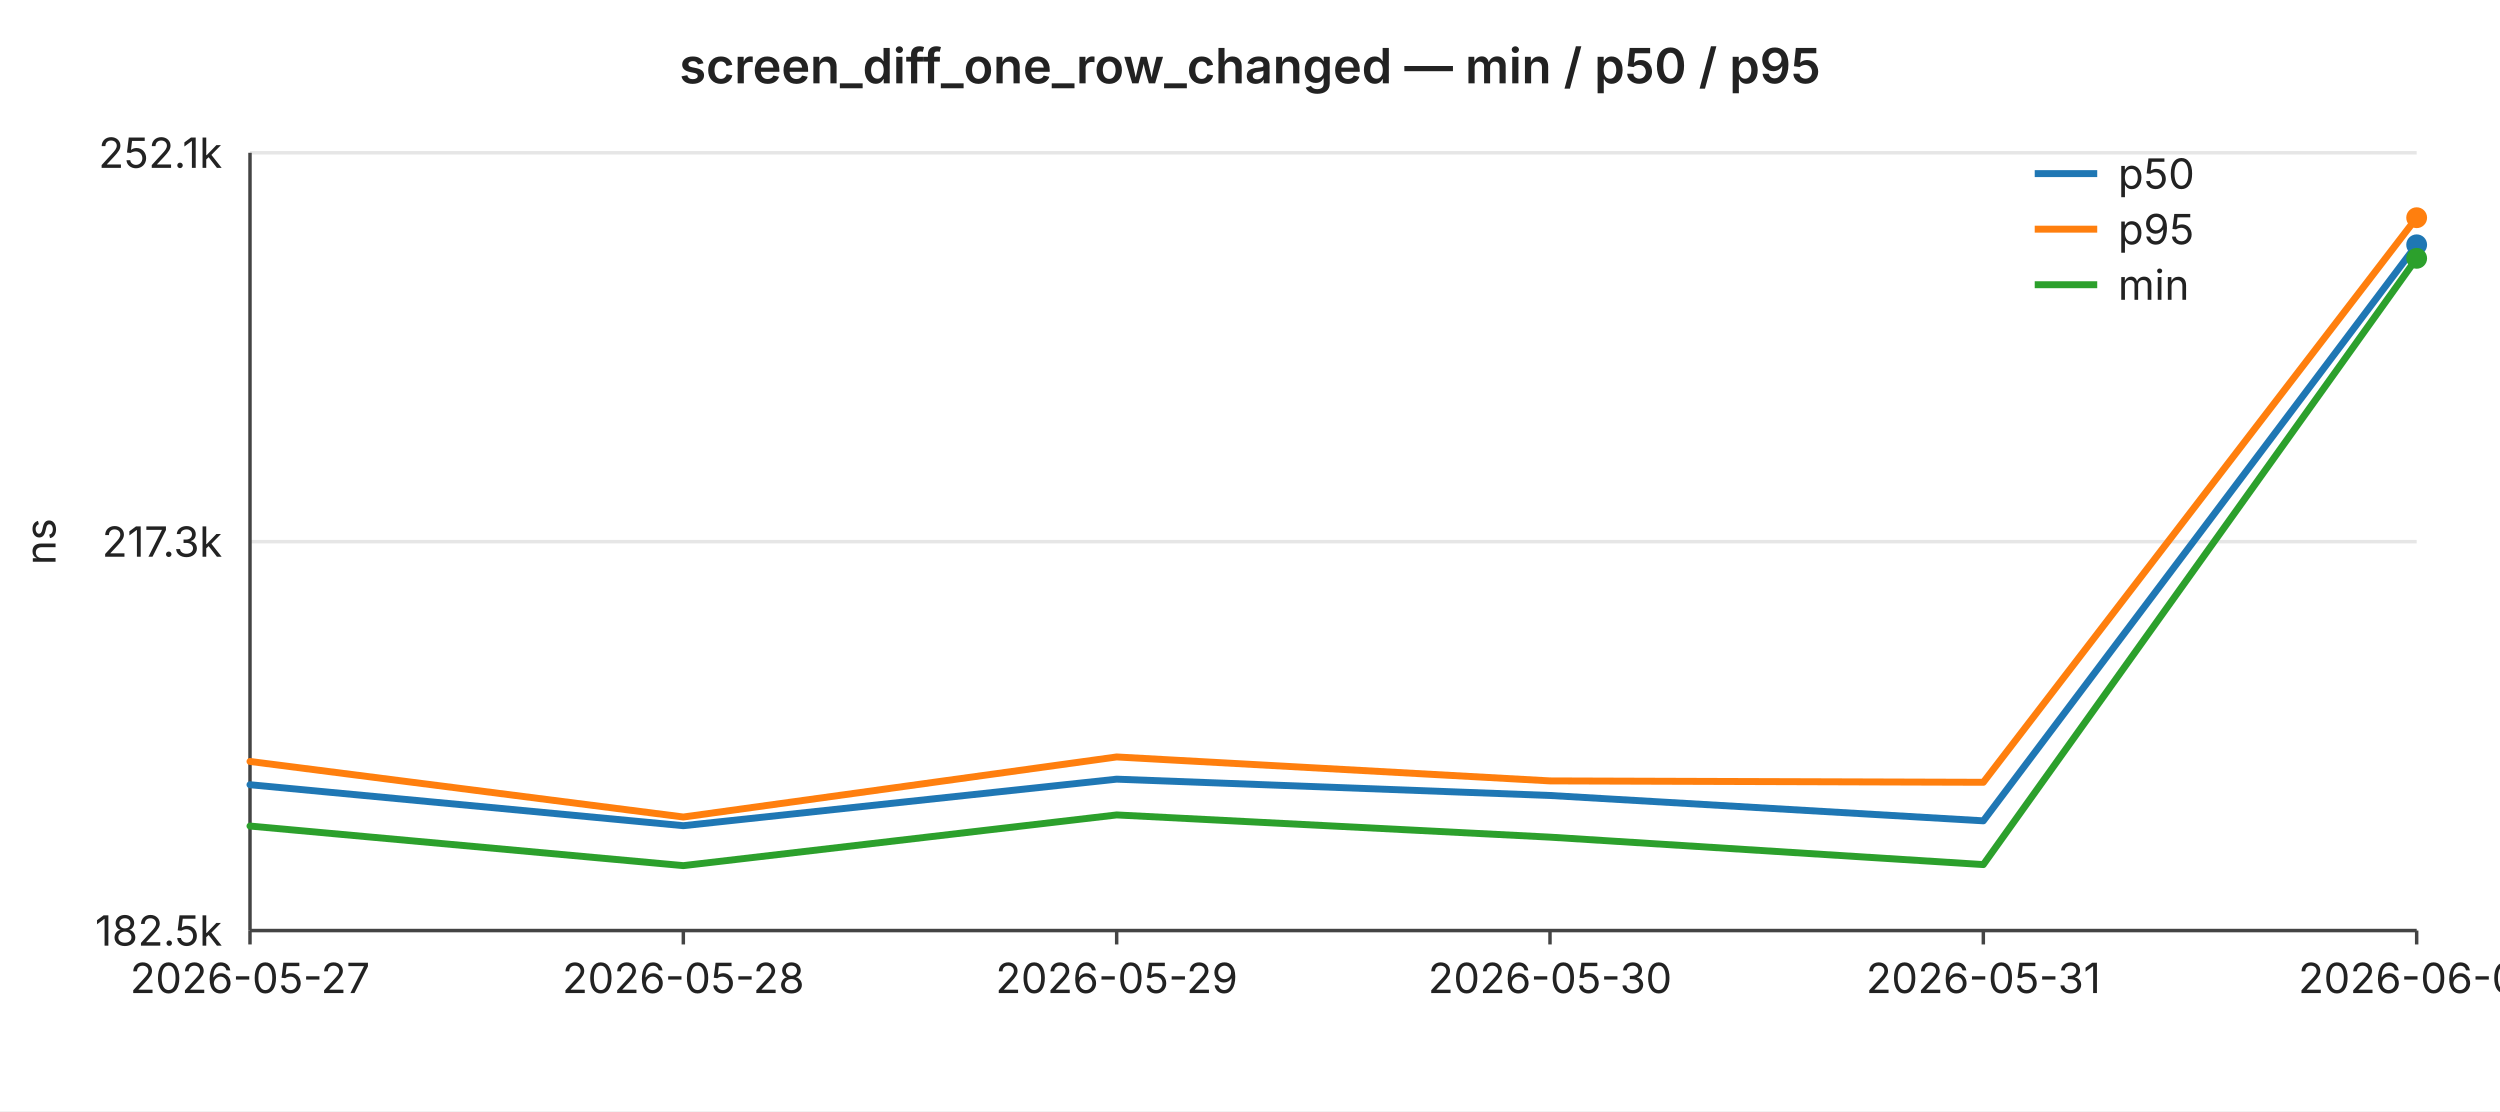
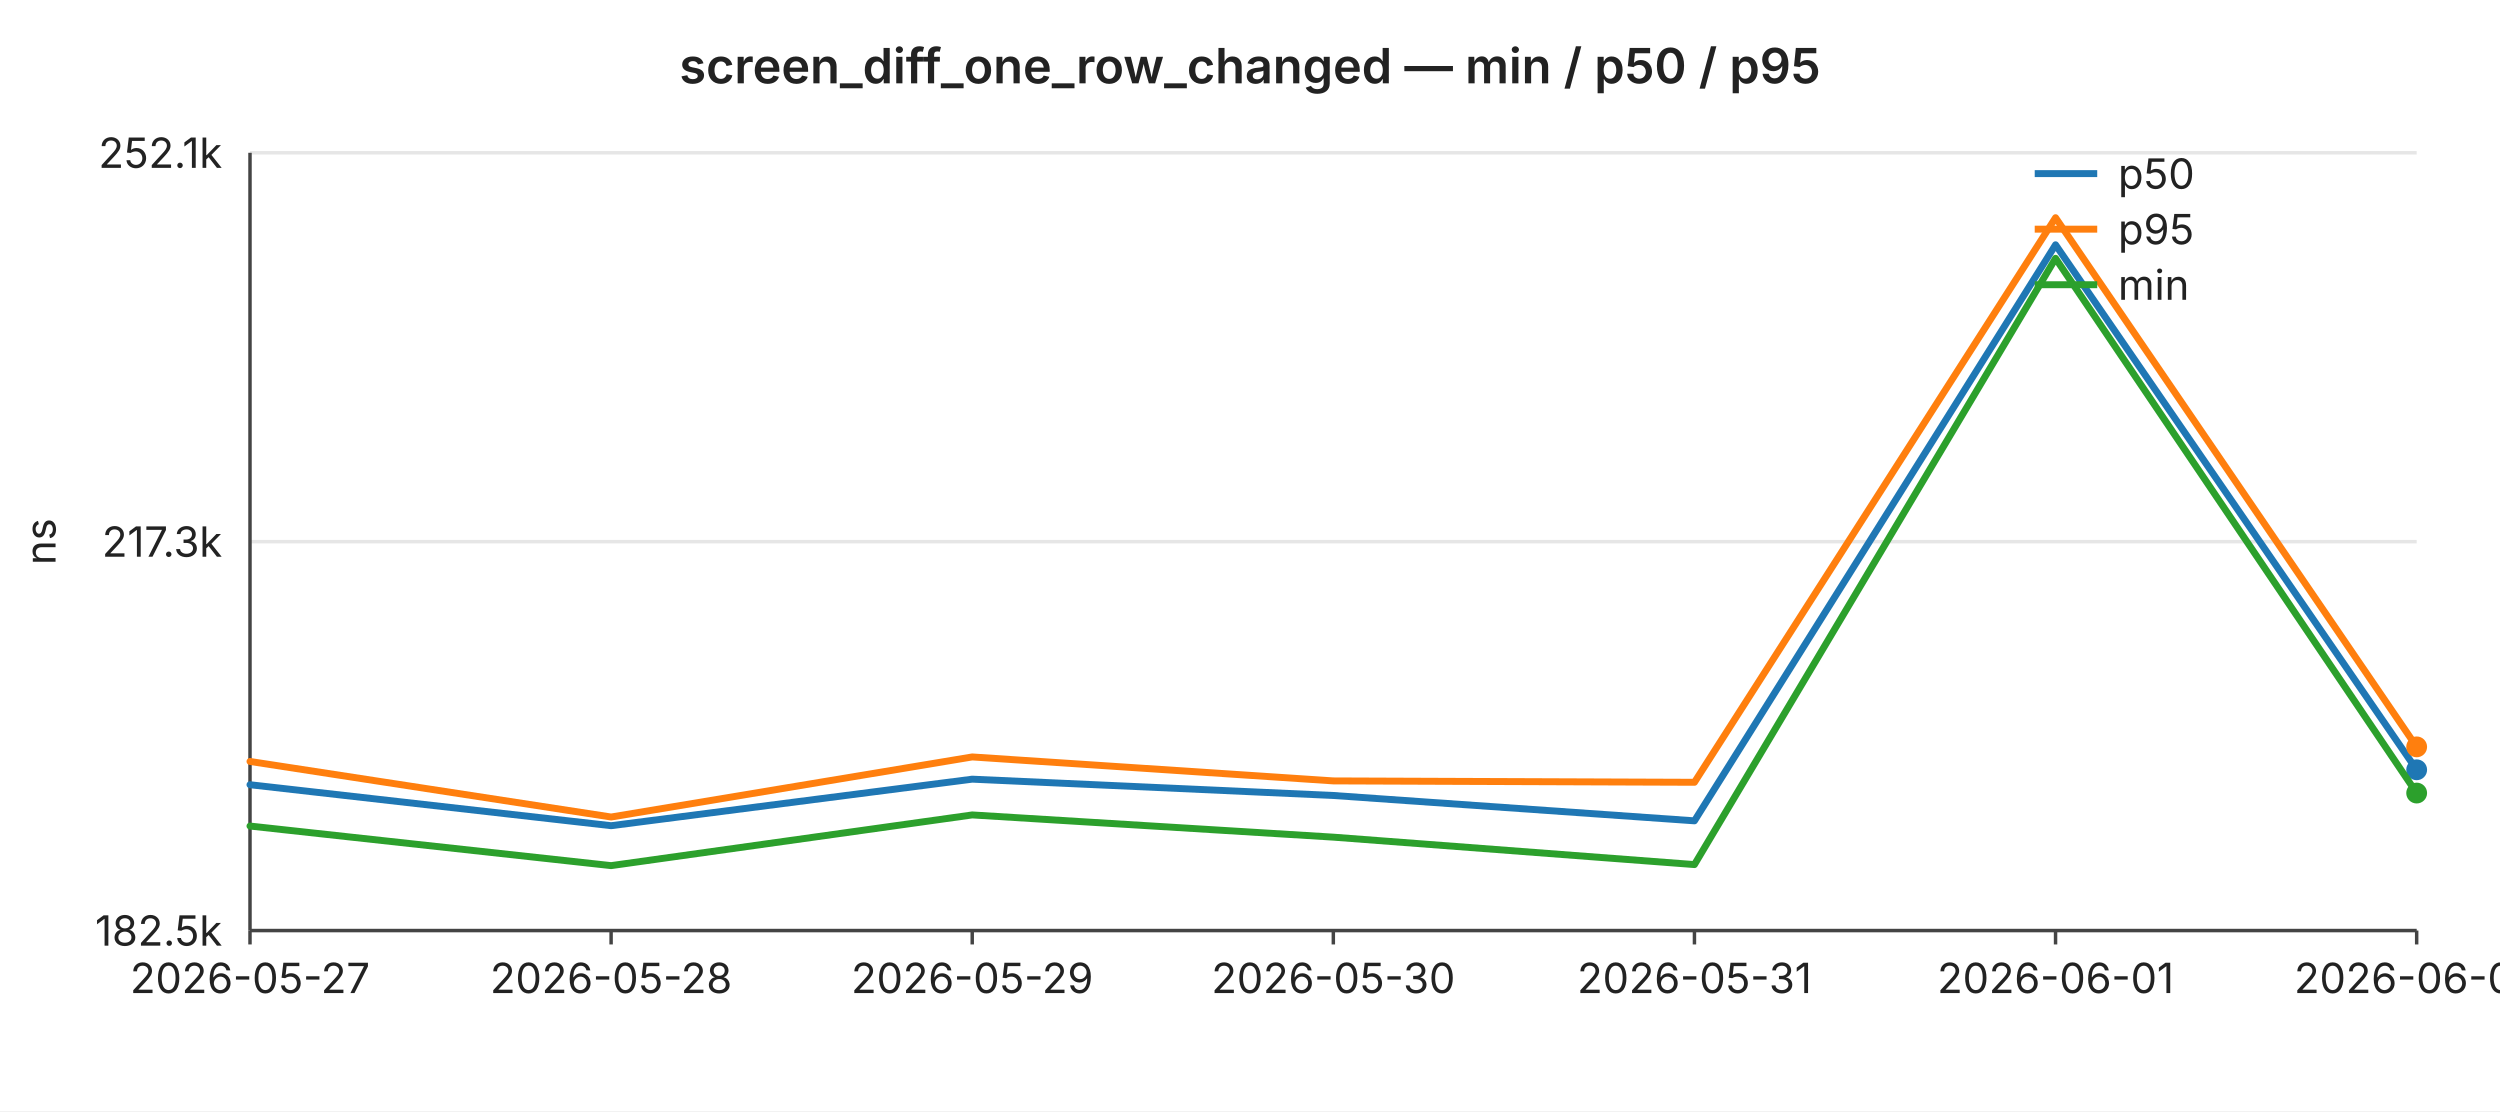
<svg xmlns="http://www.w3.org/2000/svg" width="720" height="320" viewBox="0 0 720 320" font-family="-apple-system,BlinkMacSystemFont,Segoe UI,sans-serif" font-size="12">
  <rect width="720" height="320" fill="#ffffff" />
  <text x="360" y="24" text-anchor="middle" font-size="14" font-weight="600" fill="#222">screen_diff_one_row_changed — min / p50 / p95</text>
  <line x1="72" y1="44.0" x2="696" y2="44.0" stroke="#e6e6e6" stroke-width="1" />
  <text x="64" y="44.0" text-anchor="end" dominant-baseline="middle" fill="#222">252.1k</text>
  <line x1="72" y1="156.0" x2="696" y2="156.0" stroke="#e6e6e6" stroke-width="1" />
  <text x="64" y="156.0" text-anchor="end" dominant-baseline="middle" fill="#222">217.3k</text>
  <line x1="72" y1="268.0" x2="696" y2="268.0" stroke="#e6e6e6" stroke-width="1" />
  <text x="64" y="268.0" text-anchor="end" dominant-baseline="middle" fill="#222">182.5k</text>
  <text x="16" y="156" text-anchor="middle" fill="#222" transform="rotate(-90 16 156)">ns</text>
  <line x1="72" y1="44" x2="72" y2="268" stroke="#444" stroke-width="1" />
  <line x1="72" y1="268" x2="696" y2="268" stroke="#444" stroke-width="1" />
  <line x1="72.0" y1="268" x2="72.0" y2="272" stroke="#444" stroke-width="1" />
  <text x="72.0" y="286" text-anchor="middle" fill="#222">2026-05-27</text>
-   <line x1="196.8" y1="268" x2="196.8" y2="272" stroke="#444" stroke-width="1" />
-   <text x="196.8" y="286" text-anchor="middle" fill="#222">2026-05-28</text>
-   <line x1="321.6" y1="268" x2="321.6" y2="272" stroke="#444" stroke-width="1" />
-   <text x="321.6" y="286" text-anchor="middle" fill="#222">2026-05-29</text>
-   <line x1="446.4" y1="268" x2="446.4" y2="272" stroke="#444" stroke-width="1" />
-   <text x="446.4" y="286" text-anchor="middle" fill="#222">2026-05-30</text>
-   <line x1="571.2" y1="268" x2="571.2" y2="272" stroke="#444" stroke-width="1" />
-   <text x="571.2" y="286" text-anchor="middle" fill="#222">2026-05-31</text>
+   <line x1="176.0" y1="268" x2="176.0" y2="272" stroke="#444" stroke-width="1" />
+   <text x="176.0" y="286" text-anchor="middle" fill="#222">2026-05-28</text>
+   <line x1="280.0" y1="268" x2="280.0" y2="272" stroke="#444" stroke-width="1" />
+   <text x="280.0" y="286" text-anchor="middle" fill="#222">2026-05-29</text>
+   <line x1="384.0" y1="268" x2="384.0" y2="272" stroke="#444" stroke-width="1" />
+   <text x="384.0" y="286" text-anchor="middle" fill="#222">2026-05-30</text>
+   <line x1="488.0" y1="268" x2="488.0" y2="272" stroke="#444" stroke-width="1" />
+   <text x="488.0" y="286" text-anchor="middle" fill="#222">2026-05-31</text>
+   <line x1="592.0" y1="268" x2="592.0" y2="272" stroke="#444" stroke-width="1" />
+   <text x="592.0" y="286" text-anchor="middle" fill="#222">2026-06-01</text>
  <line x1="696.0" y1="268" x2="696.0" y2="272" stroke="#444" stroke-width="1" />
-   <text x="696.0" y="286" text-anchor="middle" fill="#222">2026-06-01</text>
-   <polyline fill="none" stroke="#1f77b4" stroke-width="2" stroke-linejoin="round" stroke-linecap="round" points="72.0,226.0 196.8,237.8 321.6,224.4 446.4,229.1 571.2,236.4 696.0,70.5" />
-   <circle cx="696.0" cy="70.5" r="3" fill="#1f77b4" />
-   <polyline fill="none" stroke="#ff7f0e" stroke-width="2" stroke-linejoin="round" stroke-linecap="round" points="72.0,219.3 196.8,235.3 321.6,218.0 446.4,224.9 571.2,225.3 696.0,62.7" />
-   <circle cx="696.0" cy="62.7" r="3" fill="#ff7f0e" />
-   <polyline fill="none" stroke="#2ca02c" stroke-width="2" stroke-linejoin="round" stroke-linecap="round" points="72.0,237.9 196.8,249.3 321.6,234.7 446.4,241.1 571.2,249.0 696.0,74.4" />
-   <circle cx="696.0" cy="74.4" r="3" fill="#2ca02c" />
+   <text x="696.0" y="286" text-anchor="middle" fill="#222">2026-06-02</text>
+   <polyline fill="none" stroke="#1f77b4" stroke-width="2" stroke-linejoin="round" stroke-linecap="round" points="72.0,226.0 176.0,237.8 280.0,224.4 384.0,229.1 488.0,236.4 592.0,70.5 696.0,221.7" />
+   <circle cx="696.0" cy="221.7" r="3" fill="#1f77b4" />
+   <polyline fill="none" stroke="#ff7f0e" stroke-width="2" stroke-linejoin="round" stroke-linecap="round" points="72.0,219.3 176.0,235.3 280.0,218.0 384.0,224.9 488.0,225.3 592.0,62.7 696.0,215.1" />
+   <circle cx="696.0" cy="215.1" r="3" fill="#ff7f0e" />
+   <polyline fill="none" stroke="#2ca02c" stroke-width="2" stroke-linejoin="round" stroke-linecap="round" points="72.0,237.9 176.0,249.3 280.0,234.7 384.0,241.1 488.0,249.0 592.0,74.4 696.0,228.4" />
+   <circle cx="696.0" cy="228.4" r="3" fill="#2ca02c" />
  <line x1="586" y1="50" x2="604" y2="50" stroke="#1f77b4" stroke-width="2" />
  <text x="610" y="50" dominant-baseline="middle" fill="#222">p50</text>
  <line x1="586" y1="66" x2="604" y2="66" stroke="#ff7f0e" stroke-width="2" />
  <text x="610" y="66" dominant-baseline="middle" fill="#222">p95</text>
  <line x1="586" y1="82" x2="604" y2="82" stroke="#2ca02c" stroke-width="2" />
  <text x="610" y="82" dominant-baseline="middle" fill="#222">min</text>
</svg>
